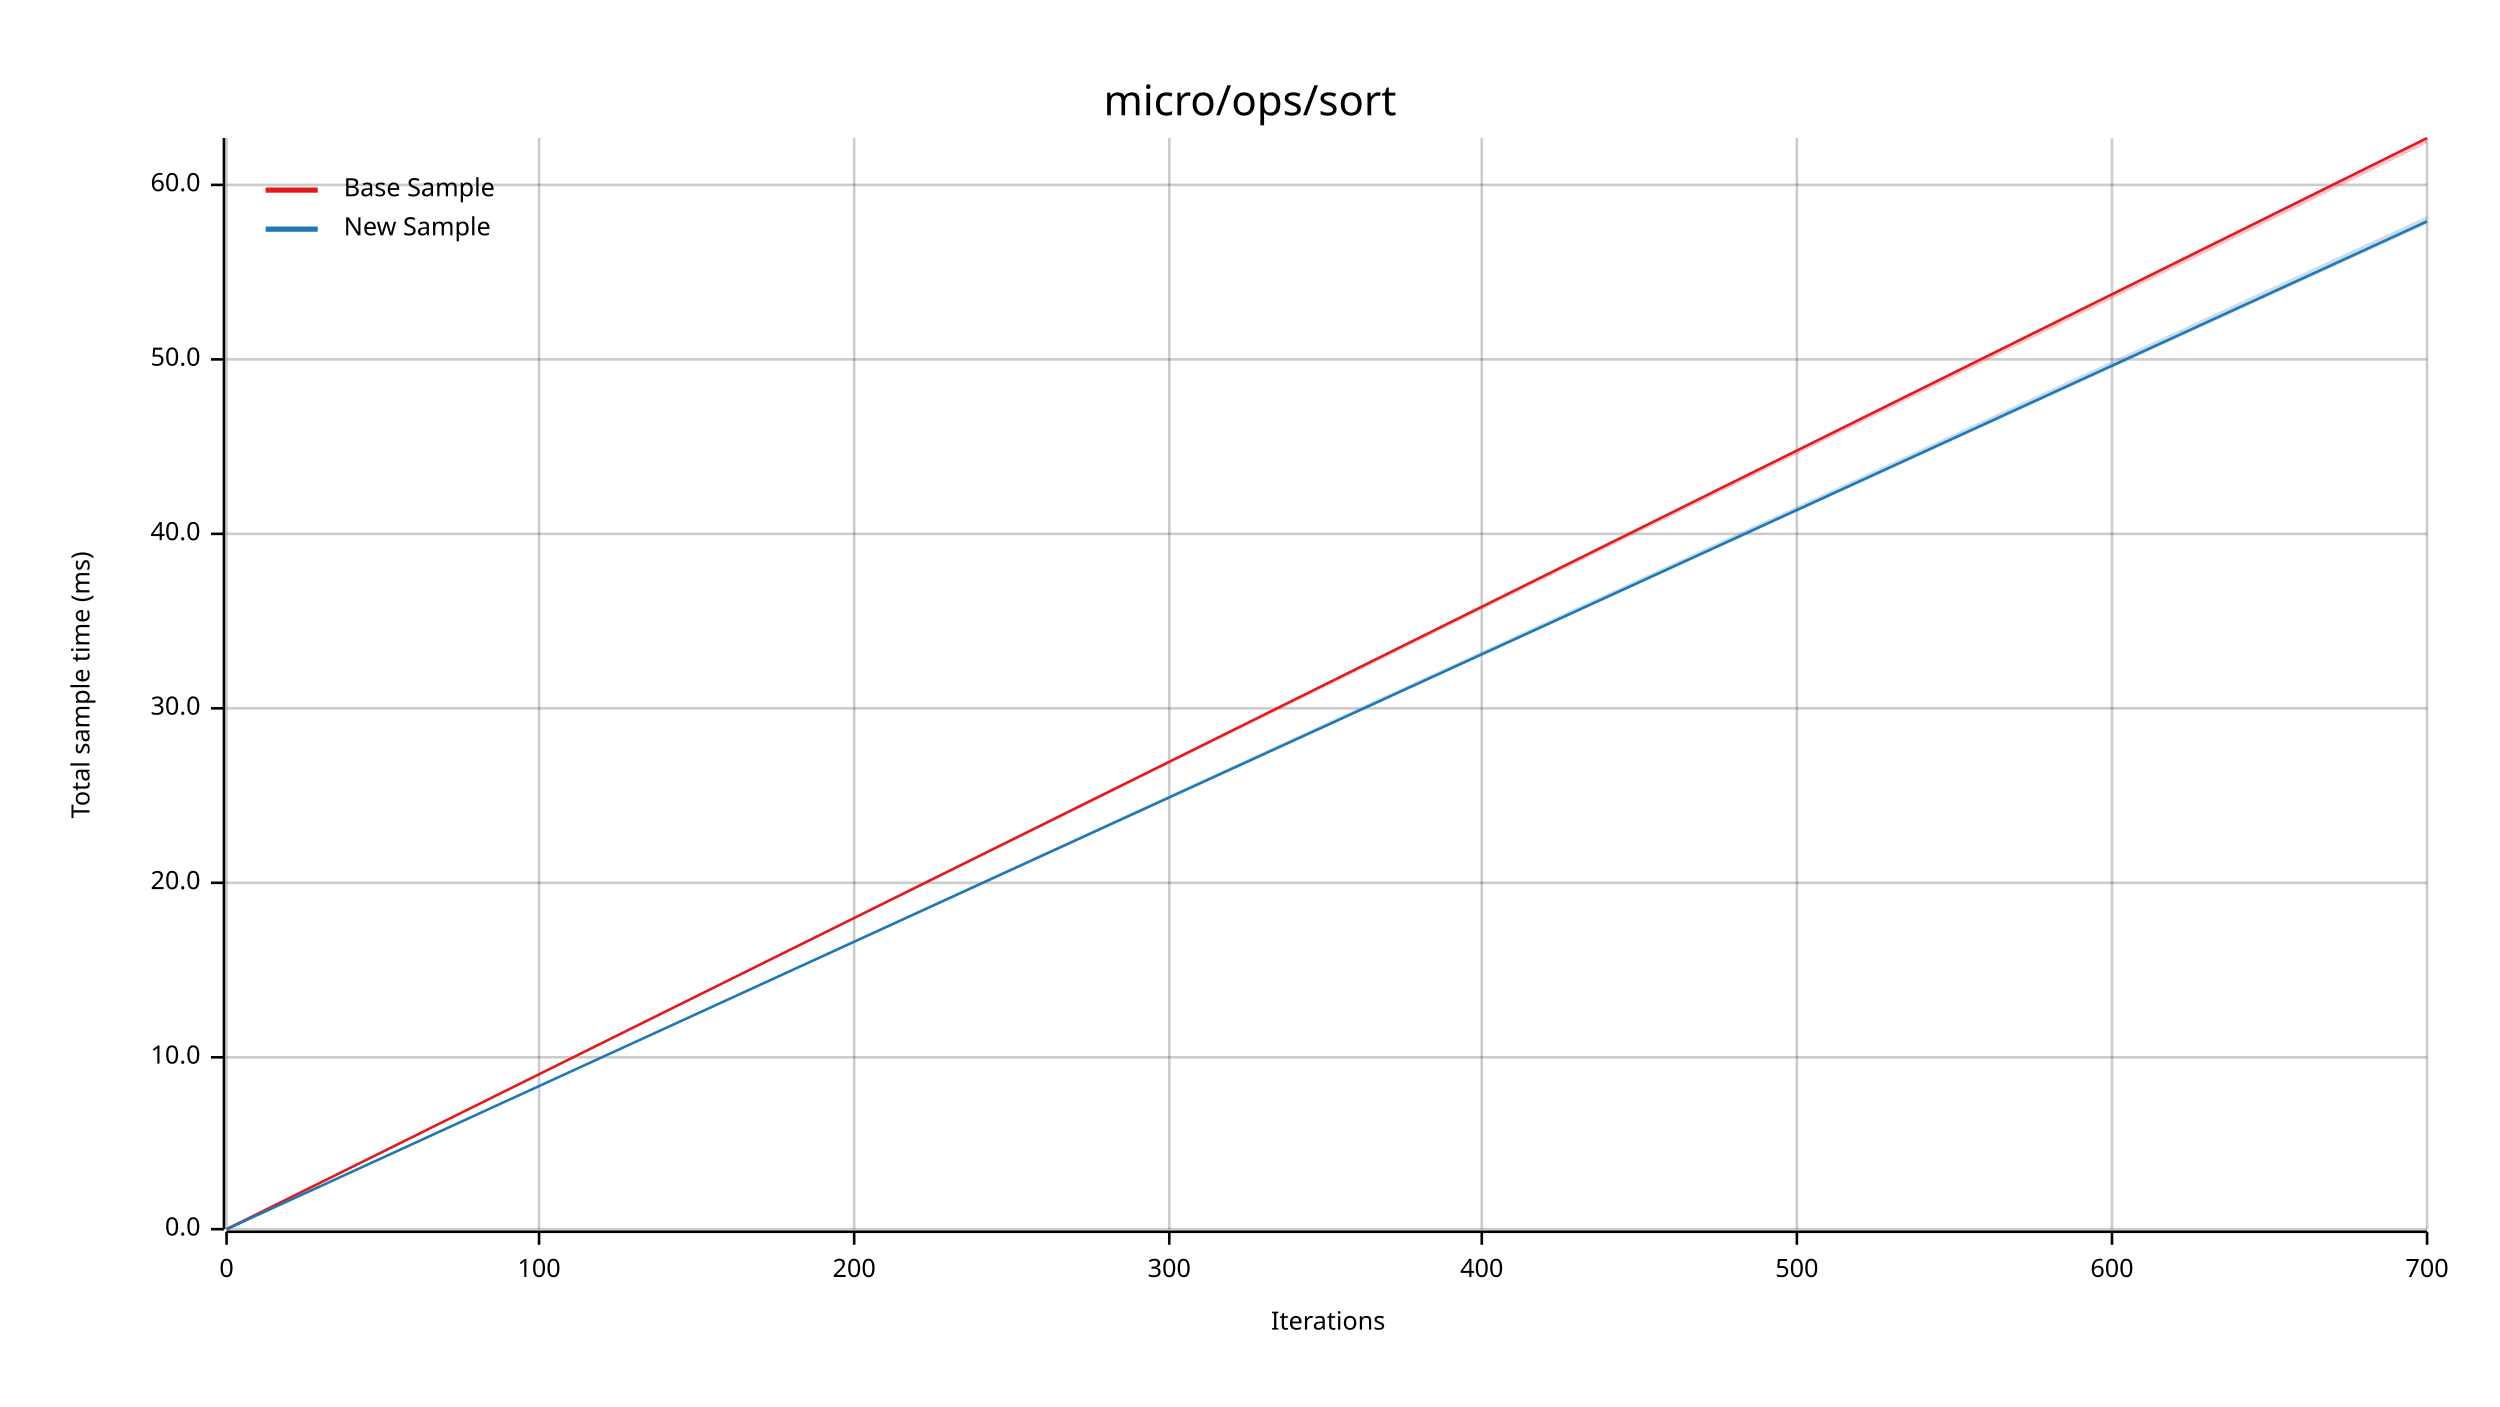
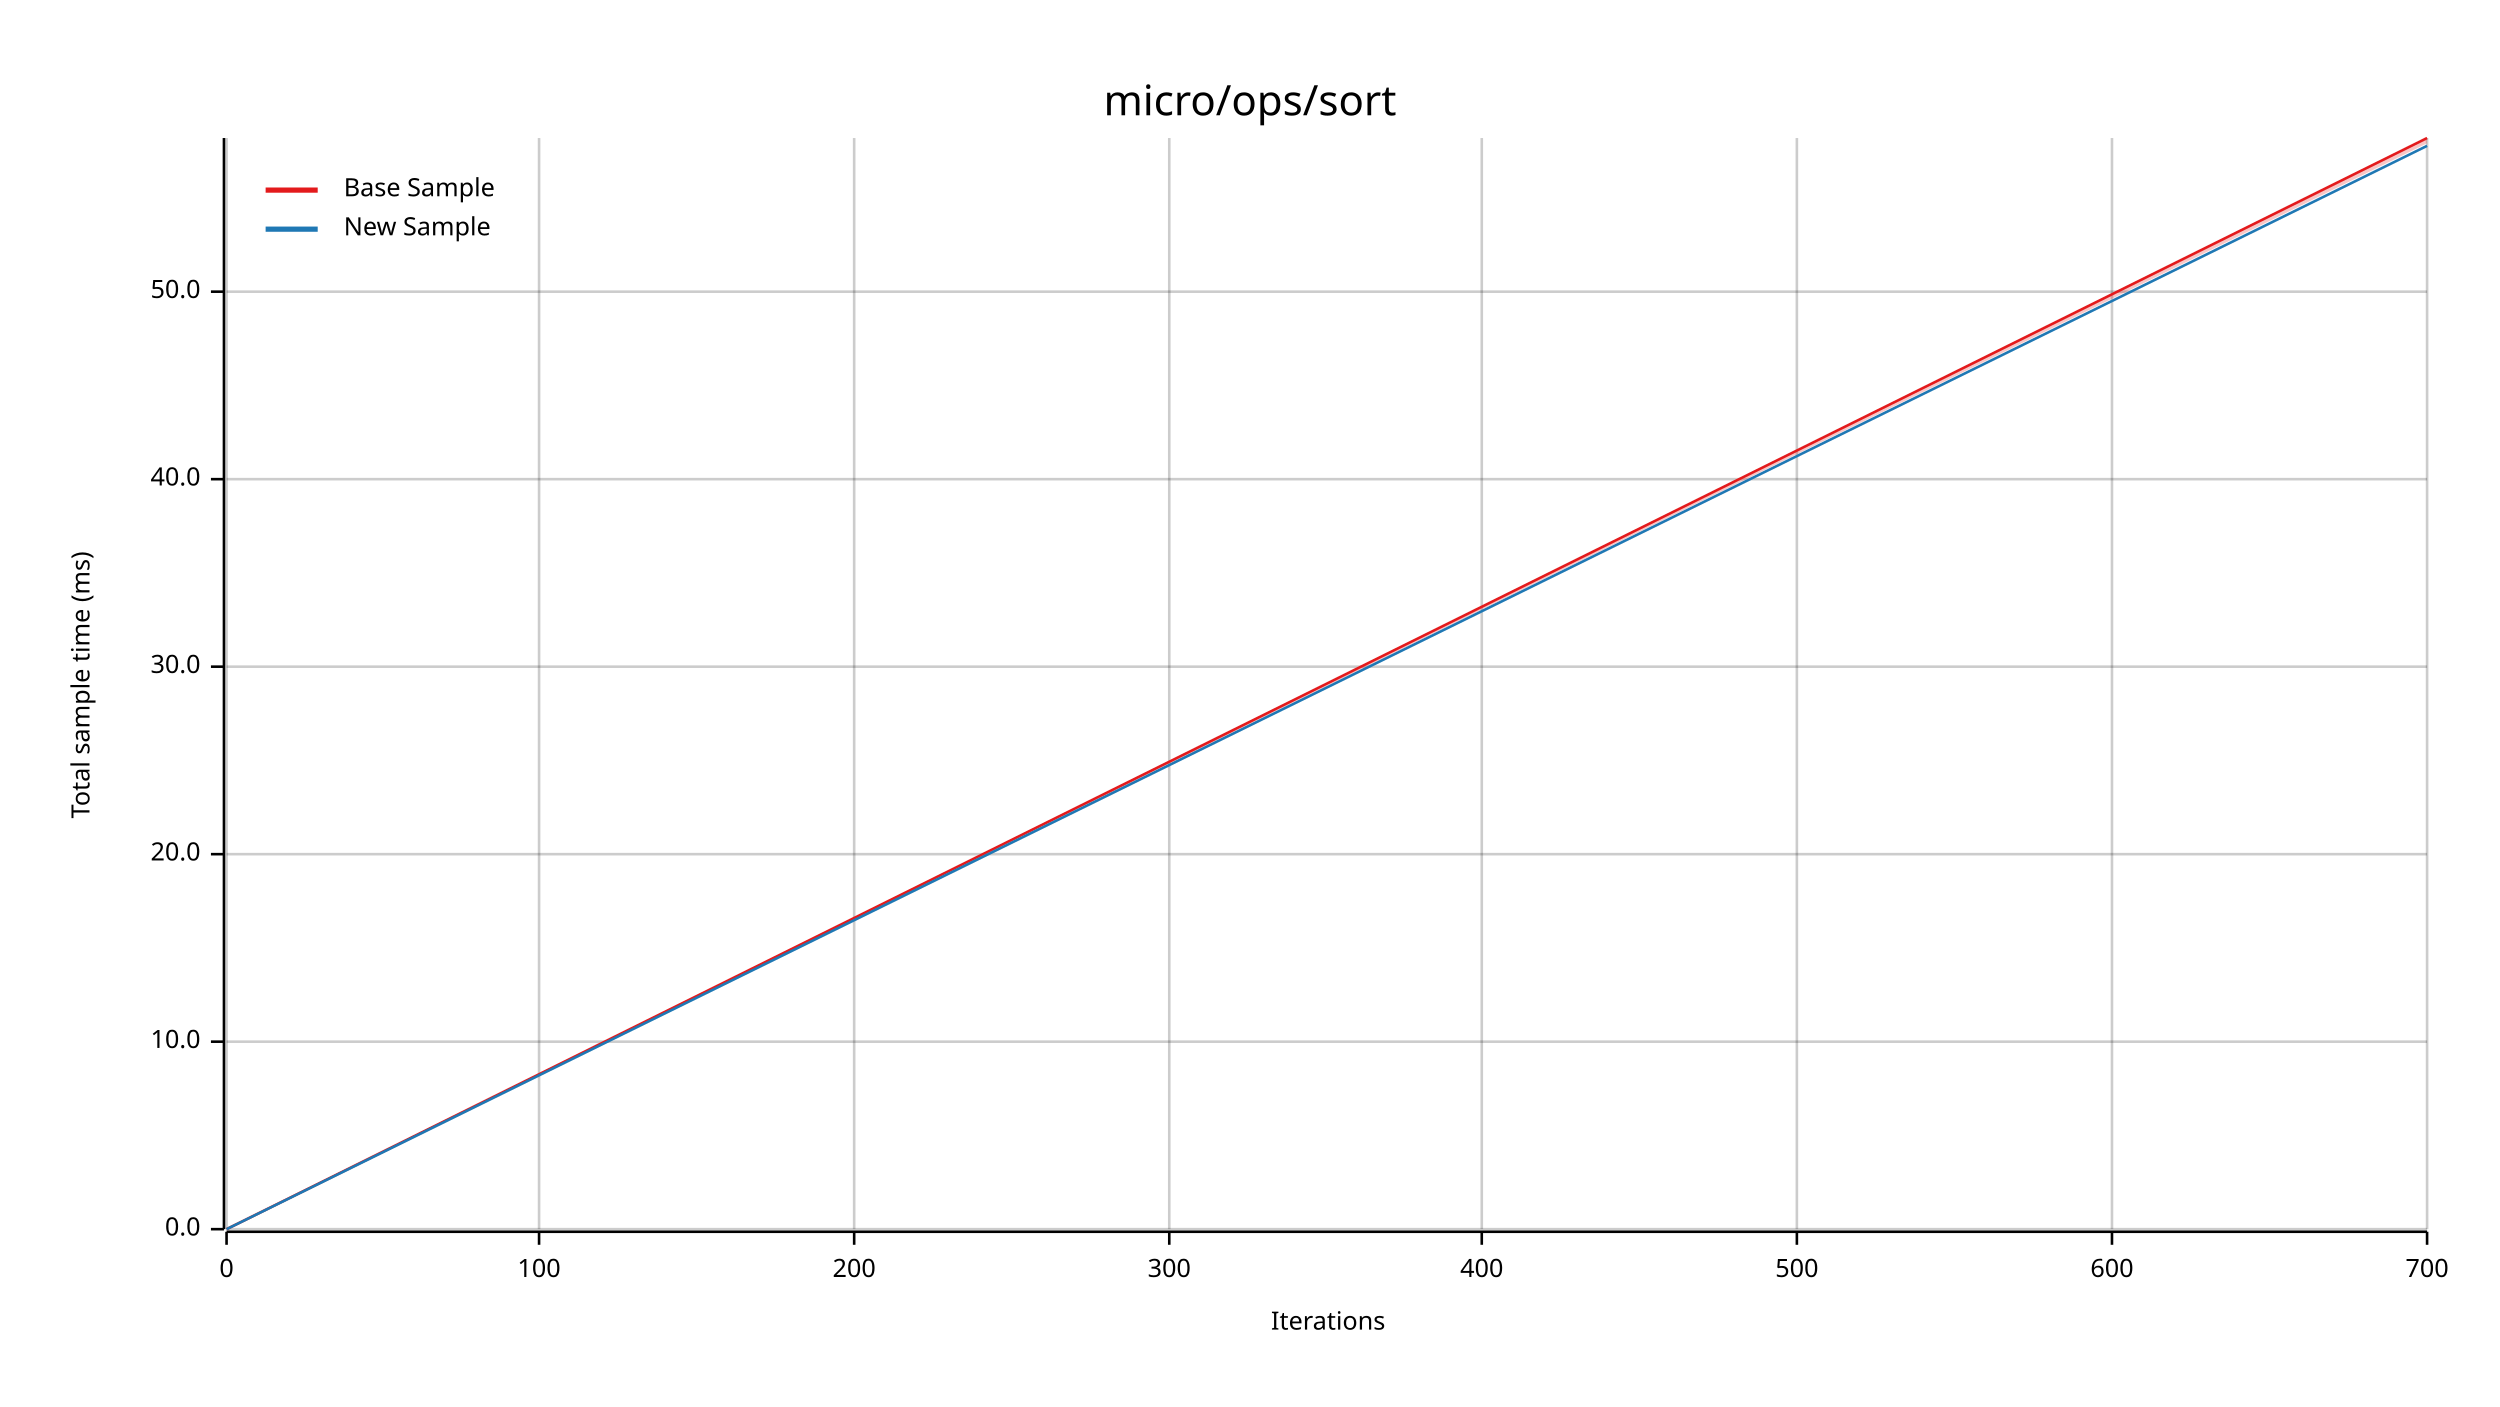
<svg xmlns="http://www.w3.org/2000/svg" width="960" height="540" viewBox="0 0 960 540">
  <text x="480" y="32" dy="0.76em" text-anchor="middle" font-family="sans-serif" font-size="16.129" opacity="1" fill="#000000">
micro/ops/sort
</text>
  <text x="27" y="263" dy="0.76em" text-anchor="middle" font-family="sans-serif" font-size="9.677" opacity="1" fill="#000000" transform="rotate(270, 27, 263)">
Total sample time (ms)
</text>
  <text x="510" y="513" dy="-0.5ex" text-anchor="middle" font-family="sans-serif" font-size="9.677" opacity="1" fill="#000000">
Iterations
</text>
  <line opacity="0.2" stroke="#000000" stroke-width="1" x1="87" y1="472" x2="87" y2="53" />
  <line opacity="0.2" stroke="#000000" stroke-width="1" x1="207" y1="472" x2="207" y2="53" />
  <line opacity="0.2" stroke="#000000" stroke-width="1" x1="328" y1="472" x2="328" y2="53" />
  <line opacity="0.2" stroke="#000000" stroke-width="1" x1="449" y1="472" x2="449" y2="53" />
  <line opacity="0.2" stroke="#000000" stroke-width="1" x1="569" y1="472" x2="569" y2="53" />
  <line opacity="0.2" stroke="#000000" stroke-width="1" x1="690" y1="472" x2="690" y2="53" />
  <line opacity="0.2" stroke="#000000" stroke-width="1" x1="811" y1="472" x2="811" y2="53" />
  <line opacity="0.2" stroke="#000000" stroke-width="1" x1="932" y1="472" x2="932" y2="53" />
  <line opacity="0.2" stroke="#000000" stroke-width="1" x1="87" y1="472" x2="932" y2="472" />
-   <line opacity="0.2" stroke="#000000" stroke-width="1" x1="87" y1="406" x2="932" y2="406" />
-   <line opacity="0.2" stroke="#000000" stroke-width="1" x1="87" y1="339" x2="932" y2="339" />
-   <line opacity="0.2" stroke="#000000" stroke-width="1" x1="87" y1="272" x2="932" y2="272" />
-   <line opacity="0.2" stroke="#000000" stroke-width="1" x1="87" y1="205" x2="932" y2="205" />
-   <line opacity="0.2" stroke="#000000" stroke-width="1" x1="87" y1="138" x2="932" y2="138" />
-   <line opacity="0.2" stroke="#000000" stroke-width="1" x1="87" y1="71" x2="932" y2="71" />
+   <line opacity="0.2" stroke="#000000" stroke-width="1" x1="87" y1="400" x2="932" y2="400" />
+   <line opacity="0.2" stroke="#000000" stroke-width="1" x1="87" y1="328" x2="932" y2="328" />
+   <line opacity="0.2" stroke="#000000" stroke-width="1" x1="87" y1="256" x2="932" y2="256" />
+   <line opacity="0.2" stroke="#000000" stroke-width="1" x1="87" y1="184" x2="932" y2="184" />
+   <line opacity="0.2" stroke="#000000" stroke-width="1" x1="87" y1="112" x2="932" y2="112" />
  <polyline fill="none" opacity="1" stroke="#000000" stroke-width="1" points="86,53 86,472 " />
  <text x="77" y="472" dy="0.5ex" text-anchor="end" font-family="sans-serif" font-size="9.677" opacity="1" fill="#000000">
0.0
</text>
  <polyline fill="none" opacity="1" stroke="#000000" stroke-width="1" points="81,472 86,472 " />
-   <text x="77" y="406" dy="0.5ex" text-anchor="end" font-family="sans-serif" font-size="9.677" opacity="1" fill="#000000">
+   <text x="77" y="400" dy="0.5ex" text-anchor="end" font-family="sans-serif" font-size="9.677" opacity="1" fill="#000000">
10.0
</text>
-   <polyline fill="none" opacity="1" stroke="#000000" stroke-width="1" points="81,406 86,406 " />
-   <text x="77" y="339" dy="0.5ex" text-anchor="end" font-family="sans-serif" font-size="9.677" opacity="1" fill="#000000">
+   <polyline fill="none" opacity="1" stroke="#000000" stroke-width="1" points="81,400 86,400 " />
+   <text x="77" y="328" dy="0.5ex" text-anchor="end" font-family="sans-serif" font-size="9.677" opacity="1" fill="#000000">
20.0
</text>
-   <polyline fill="none" opacity="1" stroke="#000000" stroke-width="1" points="81,339 86,339 " />
-   <text x="77" y="272" dy="0.5ex" text-anchor="end" font-family="sans-serif" font-size="9.677" opacity="1" fill="#000000">
+   <polyline fill="none" opacity="1" stroke="#000000" stroke-width="1" points="81,328 86,328 " />
+   <text x="77" y="256" dy="0.5ex" text-anchor="end" font-family="sans-serif" font-size="9.677" opacity="1" fill="#000000">
30.0
</text>
-   <polyline fill="none" opacity="1" stroke="#000000" stroke-width="1" points="81,272 86,272 " />
-   <text x="77" y="205" dy="0.5ex" text-anchor="end" font-family="sans-serif" font-size="9.677" opacity="1" fill="#000000">
+   <polyline fill="none" opacity="1" stroke="#000000" stroke-width="1" points="81,256 86,256 " />
+   <text x="77" y="184" dy="0.5ex" text-anchor="end" font-family="sans-serif" font-size="9.677" opacity="1" fill="#000000">
40.0
</text>
-   <polyline fill="none" opacity="1" stroke="#000000" stroke-width="1" points="81,205 86,205 " />
-   <text x="77" y="138" dy="0.5ex" text-anchor="end" font-family="sans-serif" font-size="9.677" opacity="1" fill="#000000">
+   <polyline fill="none" opacity="1" stroke="#000000" stroke-width="1" points="81,184 86,184 " />
+   <text x="77" y="112" dy="0.5ex" text-anchor="end" font-family="sans-serif" font-size="9.677" opacity="1" fill="#000000">
50.0
</text>
-   <polyline fill="none" opacity="1" stroke="#000000" stroke-width="1" points="81,138 86,138 " />
-   <text x="77" y="71" dy="0.5ex" text-anchor="end" font-family="sans-serif" font-size="9.677" opacity="1" fill="#000000">
- 60.0
- </text>
-   <polyline fill="none" opacity="1" stroke="#000000" stroke-width="1" points="81,71 86,71 " />
+   <polyline fill="none" opacity="1" stroke="#000000" stroke-width="1" points="81,112 86,112 " />
  <polyline fill="none" opacity="1" stroke="#000000" stroke-width="1" points="87,473 932,473 " />
  <text x="87" y="483" dy="0.76em" text-anchor="middle" font-family="sans-serif" font-size="9.677" opacity="1" fill="#000000">
0
</text>
  <polyline fill="none" opacity="1" stroke="#000000" stroke-width="1" points="87,473 87,478 " />
  <text x="207" y="483" dy="0.76em" text-anchor="middle" font-family="sans-serif" font-size="9.677" opacity="1" fill="#000000">
100
</text>
  <polyline fill="none" opacity="1" stroke="#000000" stroke-width="1" points="207,473 207,478 " />
  <text x="328" y="483" dy="0.76em" text-anchor="middle" font-family="sans-serif" font-size="9.677" opacity="1" fill="#000000">
200
</text>
  <polyline fill="none" opacity="1" stroke="#000000" stroke-width="1" points="328,473 328,478 " />
  <text x="449" y="483" dy="0.76em" text-anchor="middle" font-family="sans-serif" font-size="9.677" opacity="1" fill="#000000">
300
</text>
  <polyline fill="none" opacity="1" stroke="#000000" stroke-width="1" points="449,473 449,478 " />
  <text x="569" y="483" dy="0.76em" text-anchor="middle" font-family="sans-serif" font-size="9.677" opacity="1" fill="#000000">
400
</text>
  <polyline fill="none" opacity="1" stroke="#000000" stroke-width="1" points="569,473 569,478 " />
  <text x="690" y="483" dy="0.76em" text-anchor="middle" font-family="sans-serif" font-size="9.677" opacity="1" fill="#000000">
500
</text>
  <polyline fill="none" opacity="1" stroke="#000000" stroke-width="1" points="690,473 690,478 " />
  <text x="811" y="483" dy="0.76em" text-anchor="middle" font-family="sans-serif" font-size="9.677" opacity="1" fill="#000000">
600
</text>
  <polyline fill="none" opacity="1" stroke="#000000" stroke-width="1" points="811,473 811,478 " />
  <text x="932" y="483" dy="0.76em" text-anchor="middle" font-family="sans-serif" font-size="9.677" opacity="1" fill="#000000">
700
</text>
  <polyline fill="none" opacity="1" stroke="#000000" stroke-width="1" points="932,473 932,478 " />
  <polyline fill="none" opacity="1" stroke="#E31A1C" stroke-width="1" points="87,472 932,53 " />
  <polygon opacity="0.25" fill="#E31A1C" points="87,472 932,55 932,53 " />
-   <polyline fill="none" opacity="1" stroke="#1F78B4" stroke-width="1" points="87,472 932,85 " />
-   <polygon opacity="0.25" fill="#1F78B4" points="87,472 932,86 932,83 " />
+   <polyline fill="none" opacity="1" stroke="#1F78B4" stroke-width="1" points="87,472 932,56 " />
+   <polygon opacity="0.25" fill="#1F78B4" points="87,472 932,56 932,56 " />
  <text x="132" y="68" dy="0.76em" text-anchor="start" font-family="sans-serif" font-size="9.677" opacity="1" fill="#000000">
Base Sample
</text>
  <text x="132" y="83" dy="0.76em" text-anchor="start" font-family="sans-serif" font-size="9.677" opacity="1" fill="#000000">
New Sample
</text>
  <polyline fill="none" opacity="1" stroke="#E31A1C" stroke-width="2" points="102,73 122,73 " />
  <polyline fill="none" opacity="1" stroke="#1F78B4" stroke-width="2" points="102,88 122,88 " />
</svg>
